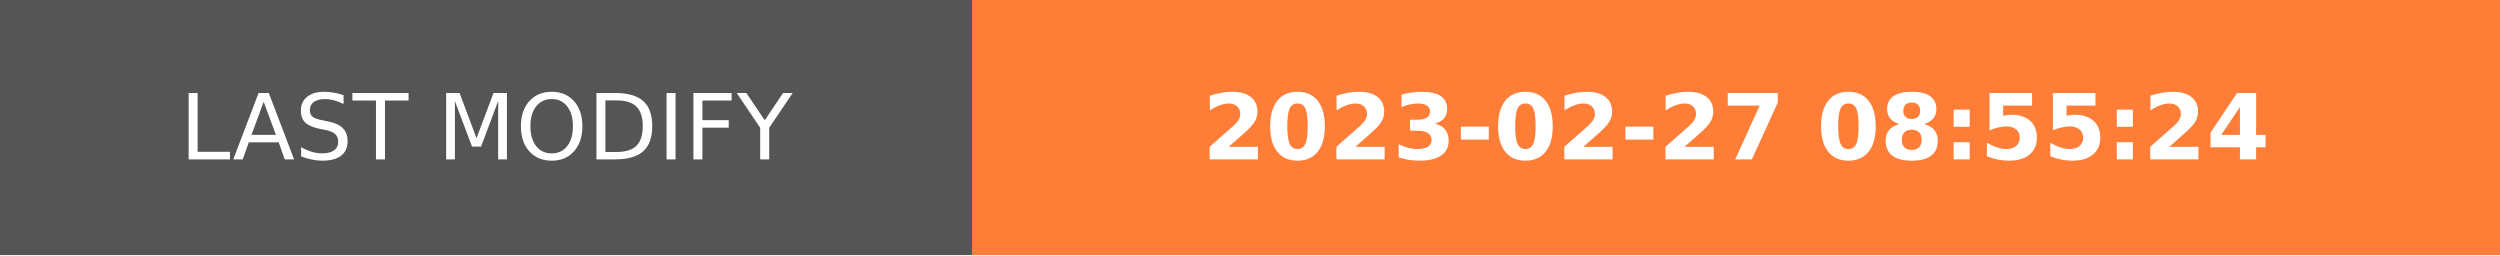
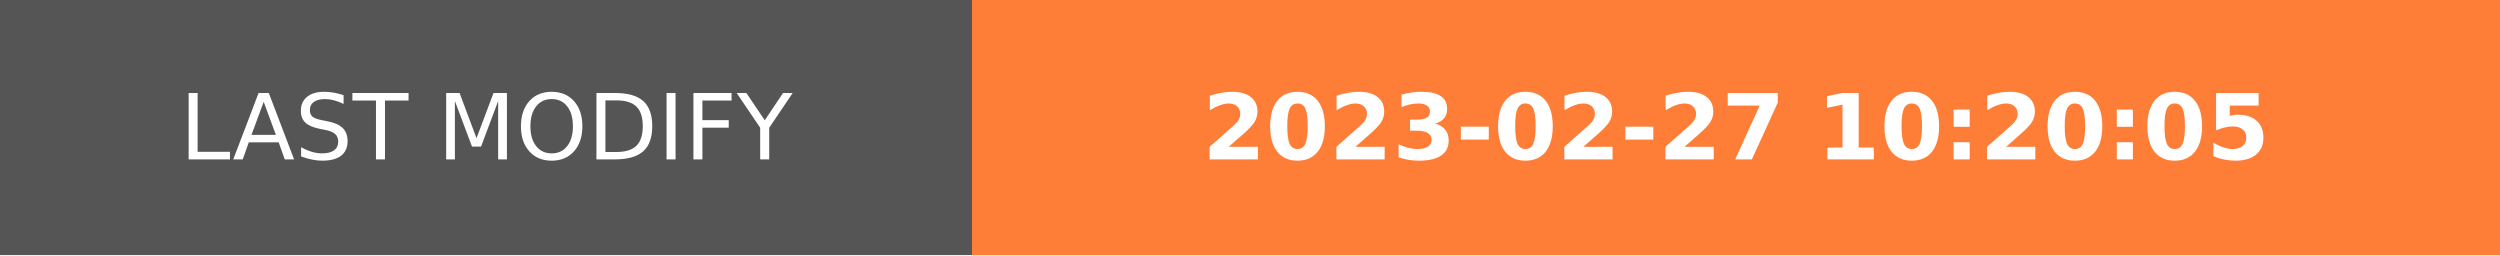
- <svg xmlns="http://www.w3.org/2000/svg" width="274.5" height="28" role="img" aria-label="LAST MODIFY: 2023-02-27 08:55:24">
+ <svg xmlns="http://www.w3.org/2000/svg" width="274.5" height="28" role="img" aria-label="LAST MODIFY: 2023-02-27 10:20:05">
  <g shape-rendering="crispEdges">
    <rect width="106.75" height="28" fill="#555" />
    <rect x="106.75" width="167.75" height="28" fill="#fe7d37" />
  </g>
  <g fill="#fff" text-anchor="middle" font-family="Verdana,Geneva,DejaVu Sans,sans-serif" text-rendering="geometricPrecision" font-size="100">
    <text transform="scale(.1)" x="533.75" y="175" textLength="827.5" fill="#fff">LAST MODIFY</text>
-     <text transform="scale(.1)" x="1906.25" y="175" textLength="1437.5" fill="#fff" font-weight="bold">2023-02-27 08:55:24</text>
+     <text transform="scale(.1)" x="1906.25" y="175" textLength="1437.5" fill="#fff" font-weight="bold">2023-02-27 10:20:05</text>
  </g>
</svg>
